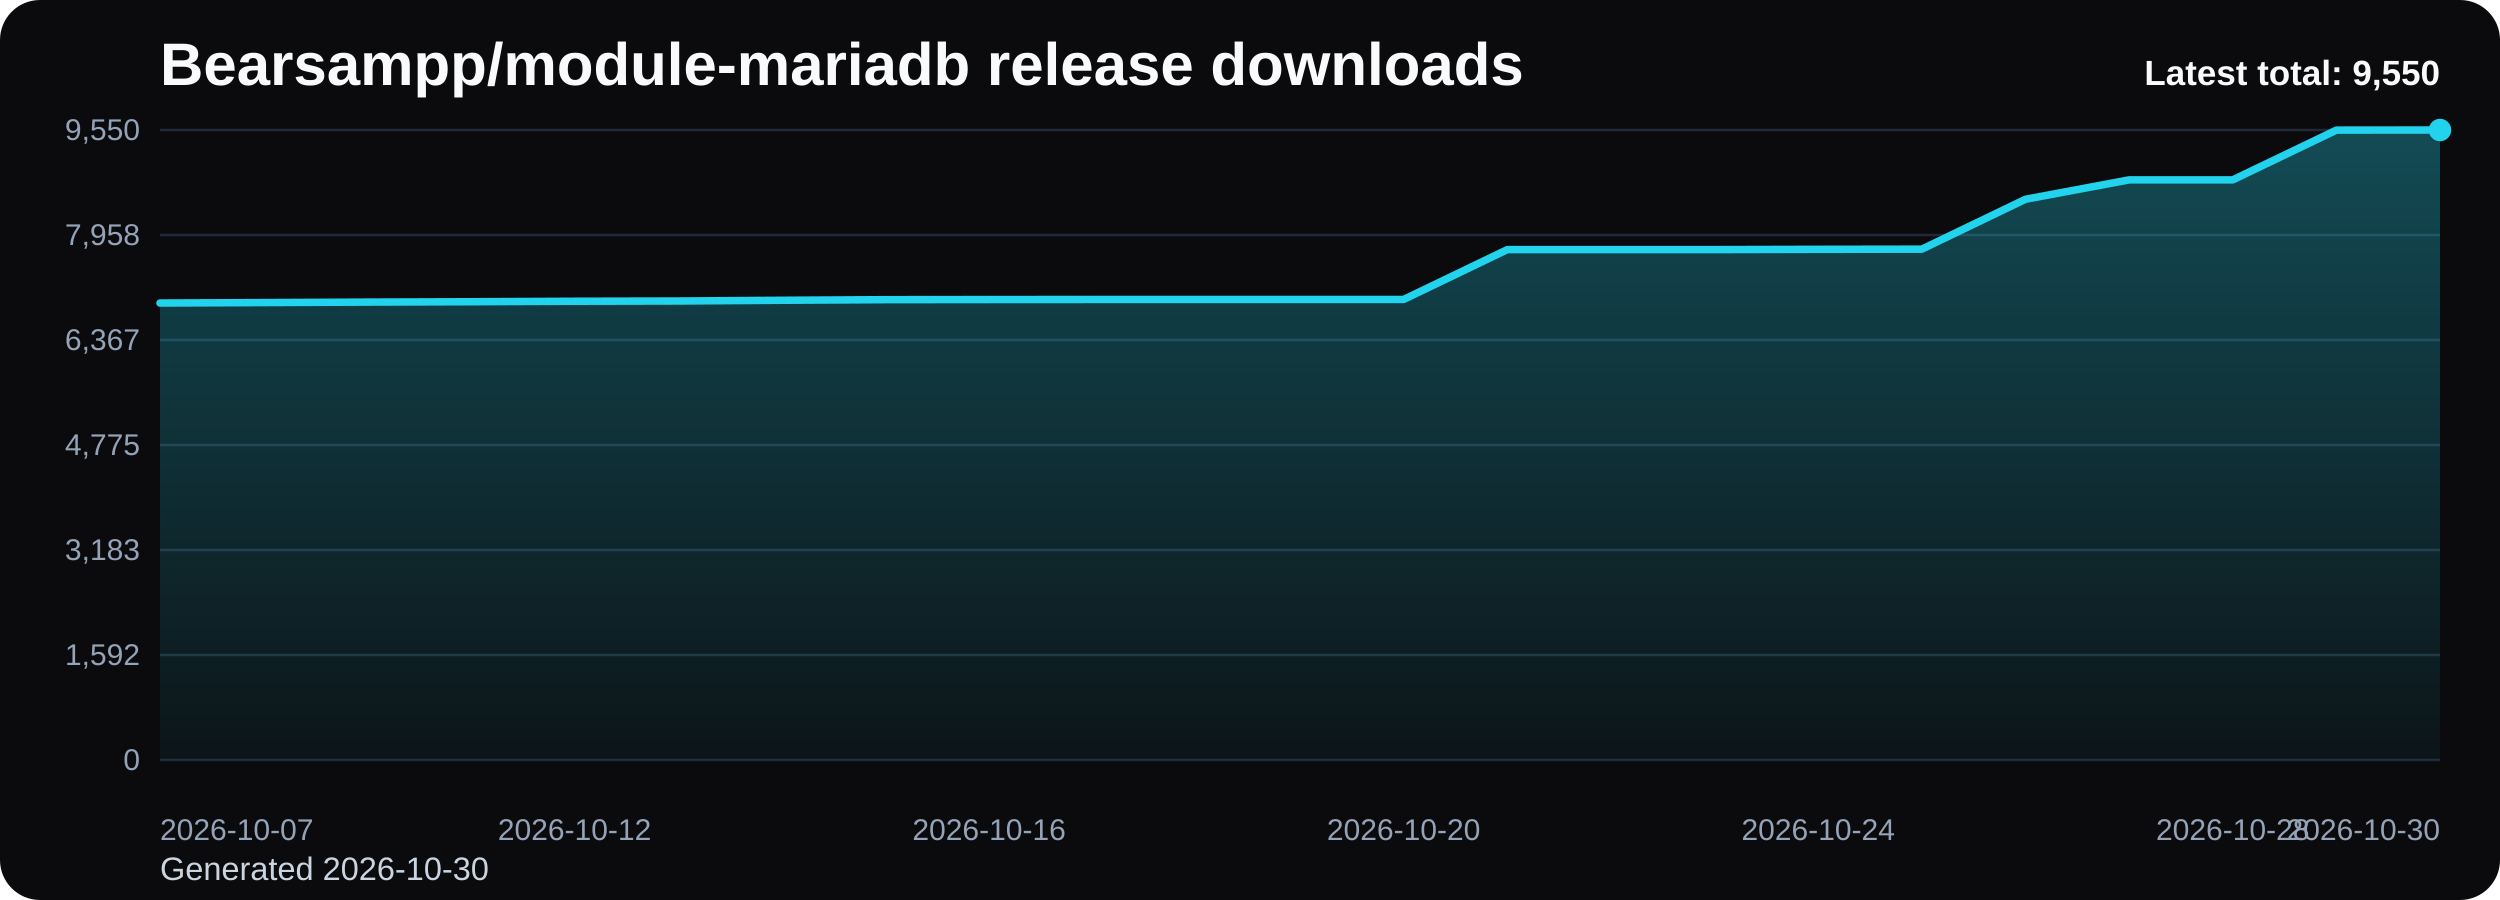
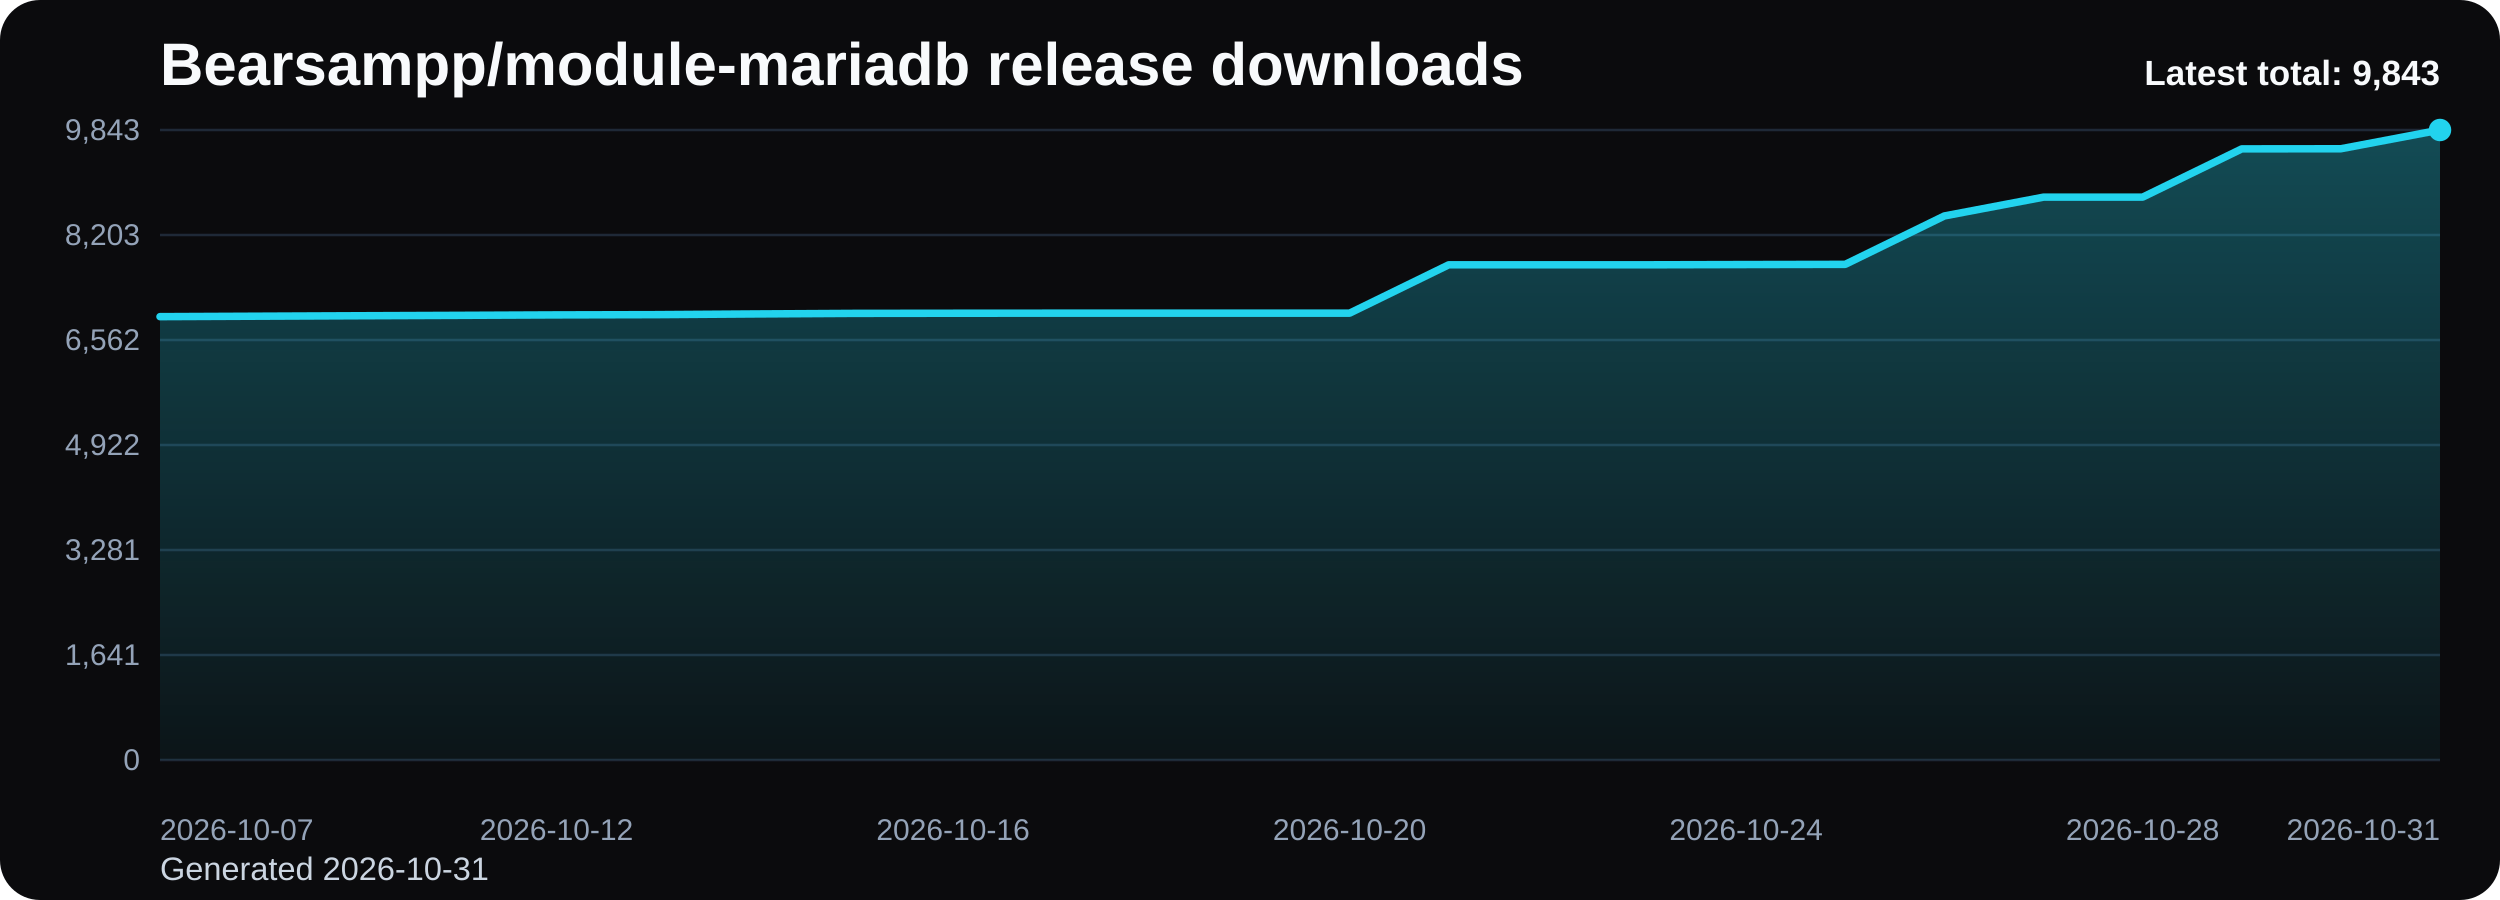
<svg xmlns="http://www.w3.org/2000/svg" viewBox="0 0 1000 360" role="img" aria-label="Bearsampp/module-mariadb release downloads chart">
  <defs>
    <linearGradient id="fill-total-trend-black" x1="0" y1="0" x2="0" y2="1">
      <stop offset="0%" stop-color="#22d3ee" stop-opacity="0.32" />
      <stop offset="100%" stop-color="#22d3ee" stop-opacity="0.05" />
    </linearGradient>
    <style>
      .bg { fill: #0b0b0d; }
      .title { font: 700 24px Arial, sans-serif; fill: #f8fafc; }
      .sub { font: 400 13px Arial, sans-serif; fill: #cbd5e1; }
      .grid { stroke: #1f2937; stroke-width: 1; }
      .axis { font: 400 12px Arial, sans-serif; fill: #94a3b8; }
      .line { fill: none; stroke: #22d3ee; stroke-width: 3; stroke-linecap: round; stroke-linejoin: round; }
      .dot { fill: #22d3ee; }
      .value { font: 600 11px Arial, sans-serif; fill: #cbd5e1; }
      .latest { font: 700 14px Arial, sans-serif; fill: #f8fafc; }
    </style>
  </defs>
  <rect class="bg" x="0" y="0" width="1000" height="360" rx="16" />
  <text class="title" x="64" y="34">Bearsampp/module-mariadb release downloads</text>
-   <text class="sub" x="64" y="352">Generated 2026-10-30</text>
+   <text class="sub" x="64" y="352">Generated 2026-10-31</text>
  <line x1="64" y1="52.00" x2="976" y2="52.00" class="grid" />
-   <text x="56" y="56.00" text-anchor="end" class="axis">9,550</text>
+   <text x="56" y="56.00" text-anchor="end" class="axis">9,843</text>
  <line x1="64" y1="94.00" x2="976" y2="94.00" class="grid" />
-   <text x="56" y="98.00" text-anchor="end" class="axis">7,958</text>
+   <text x="56" y="98.00" text-anchor="end" class="axis">8,203</text>
  <line x1="64" y1="136.00" x2="976" y2="136.00" class="grid" />
-   <text x="56" y="140.00" text-anchor="end" class="axis">6,367</text>
+   <text x="56" y="140.00" text-anchor="end" class="axis">6,562</text>
  <line x1="64" y1="178.00" x2="976" y2="178.00" class="grid" />
-   <text x="56" y="182.00" text-anchor="end" class="axis">4,775</text>
+   <text x="56" y="182.00" text-anchor="end" class="axis">4,922</text>
  <line x1="64" y1="220.00" x2="976" y2="220.00" class="grid" />
-   <text x="56" y="224.00" text-anchor="end" class="axis">3,183</text>
+   <text x="56" y="224.00" text-anchor="end" class="axis">3,281</text>
  <line x1="64" y1="262.00" x2="976" y2="262.00" class="grid" />
-   <text x="56" y="266.00" text-anchor="end" class="axis">1,592</text>
+   <text x="56" y="266.00" text-anchor="end" class="axis">1,641</text>
  <line x1="64" y1="304.00" x2="976" y2="304.00" class="grid" />
  <text x="56" y="308.00" text-anchor="end" class="axis">0</text>
-   <path d="M 64.00 304 L 64.00 121.21 L 105.45 121.03 L 146.91 120.84 L 188.36 120.69 L 229.82 120.50 L 271.27 120.40 L 312.73 120.11 L 354.18 119.87 L 395.64 119.82 L 437.09 119.79 L 478.55 119.79 L 520.00 119.79 L 561.45 119.79 L 602.91 99.84 L 644.36 99.84 L 685.82 99.84 L 727.27 99.73 L 768.73 99.66 L 810.18 79.71 L 851.64 71.95 L 893.09 71.95 L 934.55 52.05 L 976.00 52.00 L 976.00 304 Z" fill="url(#fill-total-trend-black)" />
-   <polyline class="line" points="64.00,121.21 105.45,121.03 146.91,120.84 188.36,120.69 229.82,120.50 271.27,120.40 312.73,120.11 354.18,119.87 395.64,119.82 437.09,119.79 478.55,119.79 520.00,119.79 561.45,119.79 602.91,99.84 644.36,99.84 685.82,99.84 727.27,99.73 768.73,99.66 810.18,79.71 851.64,71.95 893.09,71.95 934.55,52.05 976.00,52.00" />
+   <path d="M 64.00 304 L 64.00 126.66 L 103.65 126.48 L 143.30 126.30 L 182.96 126.14 L 222.61 125.96 L 262.26 125.86 L 301.91 125.58 L 341.57 125.35 L 381.22 125.30 L 420.87 125.27 L 460.52 125.27 L 500.17 125.27 L 539.83 125.27 L 579.48 105.92 L 619.13 105.92 L 658.78 105.92 L 698.43 105.82 L 738.09 105.74 L 777.74 86.38 L 817.39 78.86 L 857.04 78.86 L 896.70 59.55 L 936.35 59.50 L 976.00 52.00 L 976.00 304 Z" fill="url(#fill-total-trend-black)" />
+   <polyline class="line" points="64.00,126.66 103.65,126.48 143.30,126.30 182.96,126.14 222.61,125.96 262.26,125.86 301.91,125.58 341.57,125.35 381.22,125.30 420.87,125.27 460.52,125.27 500.17,125.27 539.83,125.27 579.48,105.92 619.13,105.92 658.78,105.92 698.43,105.82 738.09,105.74 777.74,86.38 817.39,78.86 857.04,78.86 896.70,59.55 936.35,59.50 976.00,52.00" />
  <circle class="dot" cx="976.00" cy="52.00" r="4.5" />
  <text class="axis" x="64.00" y="336" text-anchor="start">2026-10-07</text>
-   <text class="axis" x="229.82" y="336" text-anchor="middle">2026-10-12</text>
-   <text class="axis" x="395.64" y="336" text-anchor="middle">2026-10-16</text>
-   <text class="axis" x="561.45" y="336" text-anchor="middle">2026-10-20</text>
-   <text class="axis" x="727.27" y="336" text-anchor="middle">2026-10-24</text>
-   <text class="axis" x="893.09" y="336" text-anchor="middle">2026-10-28</text>
-   <text class="axis" x="976.00" y="336" text-anchor="end">2026-10-30</text>
-   <text class="latest" x="976" y="34" text-anchor="end">Latest total: 9,550</text>
+   <text class="axis" x="222.61" y="336" text-anchor="middle">2026-10-12</text>
+   <text class="axis" x="381.22" y="336" text-anchor="middle">2026-10-16</text>
+   <text class="axis" x="539.83" y="336" text-anchor="middle">2026-10-20</text>
+   <text class="axis" x="698.43" y="336" text-anchor="middle">2026-10-24</text>
+   <text class="axis" x="857.04" y="336" text-anchor="middle">2026-10-28</text>
+   <text class="axis" x="976.00" y="336" text-anchor="end">2026-10-31</text>
+   <text class="latest" x="976" y="34" text-anchor="end">Latest total: 9,843</text>
</svg>
